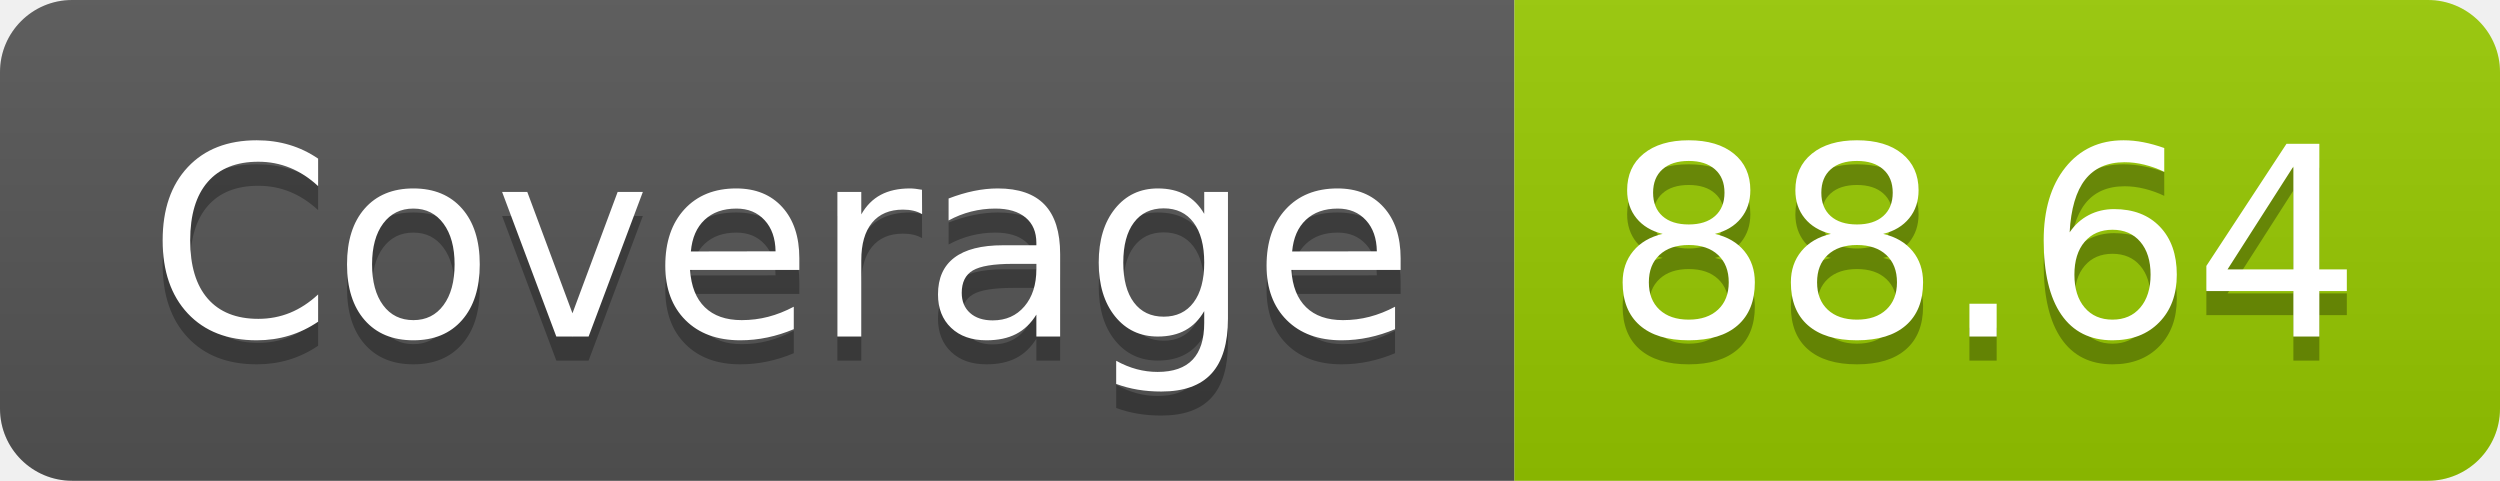
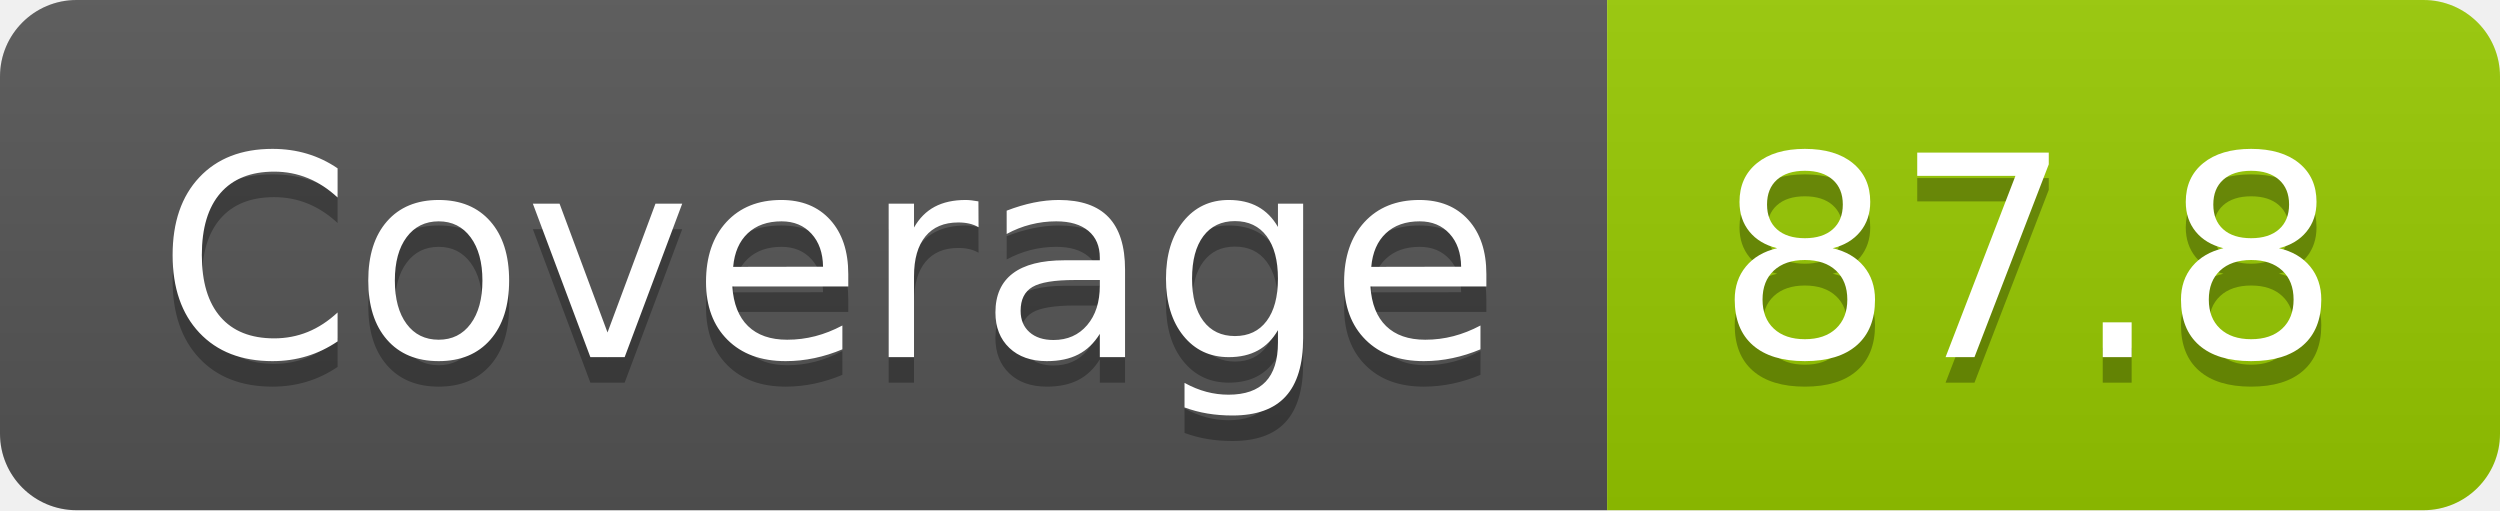
- <svg xmlns="http://www.w3.org/2000/svg" width="104" height="20" role="img" aria-label="Coverage: 88.64">
+ <svg xmlns="http://www.w3.org/2000/svg" width="98" height="20" role="img" aria-label="Coverage: 87.8">
  <linearGradient id="s" x2="0" y2="100%">
    <stop offset="0" stop-color="#bbb" stop-opacity=".1" />
    <stop offset="1" stop-opacity=".1" />
  </linearGradient>
  <clipPath id="r">
-     <rect width="104" height="20" rx="3" fill="#fff" />
+     <rect width="98" height="20" rx="3" fill="#fff" />
  </clipPath>
  <g clip-path="url(#r)">
    <rect width="63" height="20" fill="#555" />
-     <rect x="63" width="41" height="20" fill="#97ca00" />
-     <rect width="104" height="20" fill="url(#s)" />
+     <rect x="63" width="35" height="20" fill="#97ca00" />
+     <rect width="98" height="20" fill="url(#s)" />
  </g>
  <g fill="#fff" text-anchor="middle" font-family="Verdana,Geneva,DejaVu Sans,sans-serif" text-rendering="geometricPrecision" font-size="110">
    <text aria-hidden="true" x="325" y="150" fill="#010101" fill-opacity=".3" transform="scale(.1)" textLength="530">Coverage</text>
    <text x="325" y="140" transform="scale(.1)" fill="#fff" textLength="530">Coverage</text>
-     <text aria-hidden="true" x="825" y="150" fill="#010101" fill-opacity=".3" transform="scale(.1)" textLength="310">88.64</text>
-     <text x="825" y="140" transform="scale(.1)" fill="#fff" textLength="310">88.64</text>
+     <text aria-hidden="true" x="795" y="150" fill="#010101" fill-opacity=".3" transform="scale(.1)" textLength="250">87.8</text>
+     <text x="795" y="140" transform="scale(.1)" fill="#fff" textLength="250">87.8</text>
  </g>
</svg>
